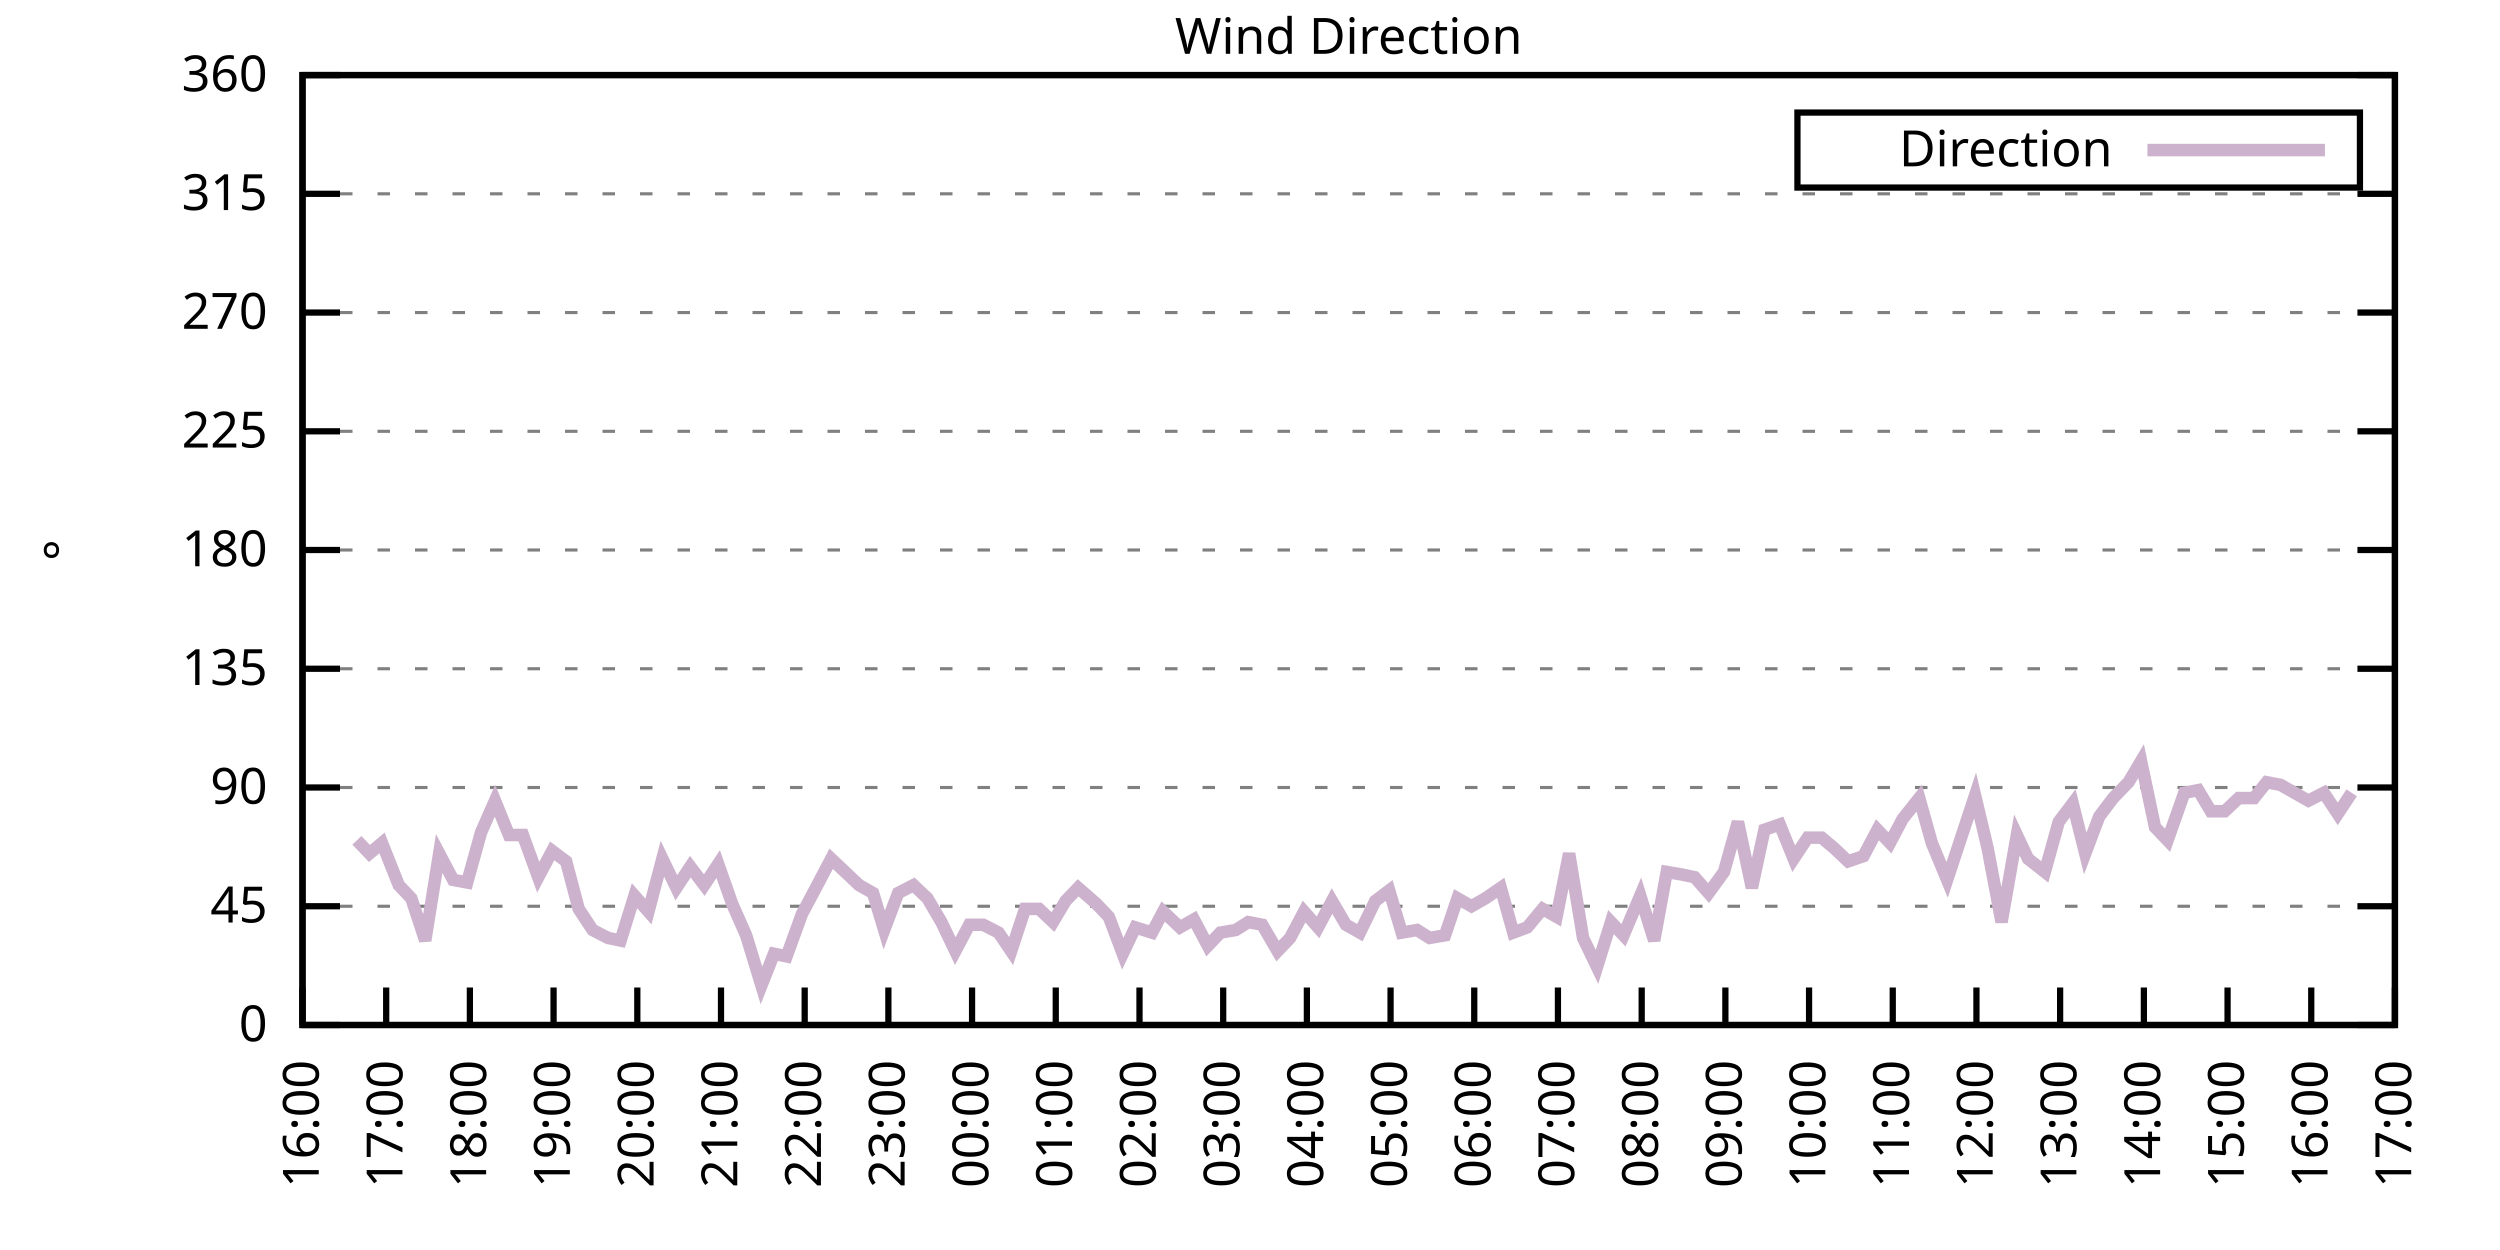
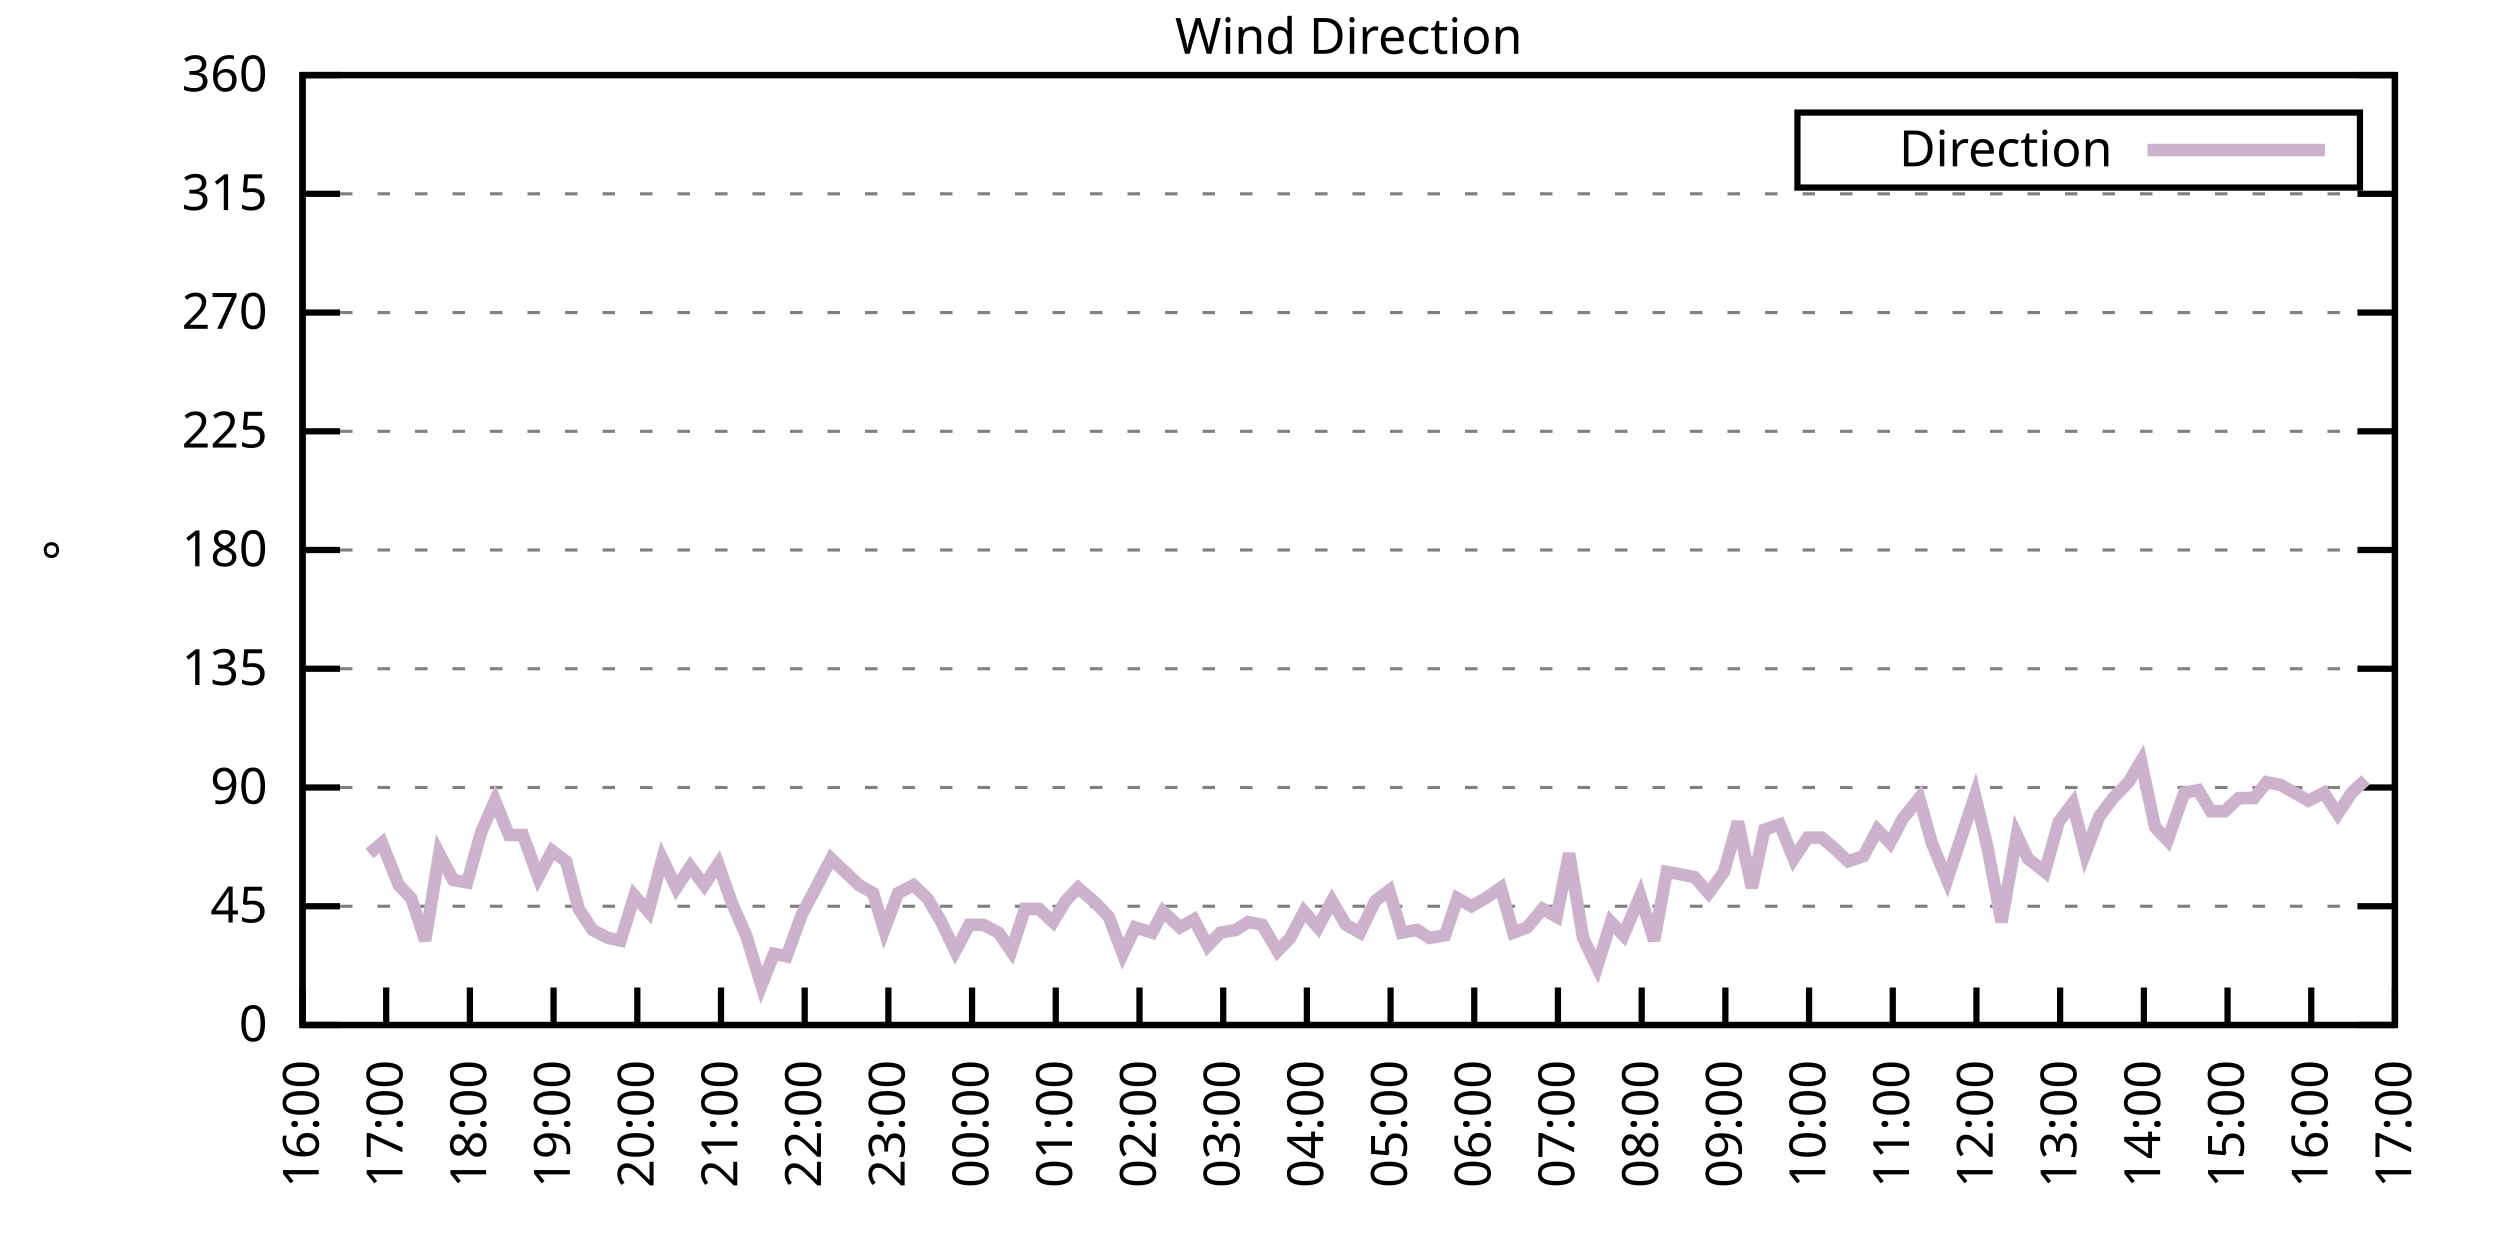
<svg xmlns="http://www.w3.org/2000/svg" xmlns:xlink="http://www.w3.org/1999/xlink" width="400" height="200" viewBox="0 0 400 200">
  <g id="gnuplot_canvas">
    <rect x="0" y="0" width="400" height="200" fill="none" />
    <defs>
      <circle id="gpDot" r="0.5" stroke-width="0.5" stroke="currentColor" />
      <path id="gpPt0" stroke-width="0.333" stroke="currentColor" d="M-1,0 h2 M0,-1 v2" />
      <path id="gpPt1" stroke-width="0.333" stroke="currentColor" d="M-1,-1 L1,1 M1,-1 L-1,1" />
      <path id="gpPt2" stroke-width="0.333" stroke="currentColor" d="M-1,0 L1,0 M0,-1 L0,1 M-1,-1 L1,1 M-1,1 L1,-1" />
      <rect id="gpPt3" stroke-width="0.333" stroke="currentColor" x="-1" y="-1" width="2" height="2" />
      <rect id="gpPt4" stroke-width="0.333" stroke="currentColor" fill="currentColor" x="-1" y="-1" width="2" height="2" />
      <circle id="gpPt5" stroke-width="0.333" stroke="currentColor" cx="0" cy="0" r="1" />
      <use xlink:href="#gpPt5" id="gpPt6" fill="currentColor" stroke="none" />
      <path id="gpPt7" stroke-width="0.333" stroke="currentColor" d="M0,-1.33 L-1.33,0.67 L1.33,0.67 z" />
      <use xlink:href="#gpPt7" id="gpPt8" fill="currentColor" stroke="none" />
      <use xlink:href="#gpPt7" id="gpPt9" stroke="currentColor" transform="rotate(180)" />
      <use xlink:href="#gpPt9" id="gpPt10" fill="currentColor" stroke="none" />
      <use xlink:href="#gpPt3" id="gpPt11" stroke="currentColor" transform="rotate(45)" />
      <use xlink:href="#gpPt11" id="gpPt12" fill="currentColor" stroke="none" />
      <path id="gpPt13" stroke-width="0.333" stroke="currentColor" d="M0,1.330 L1.265,0.411 L0.782,-1.067 L-0.782,-1.076 L-1.265,0.411 z" />
      <use xlink:href="#gpPt13" id="gpPt14" fill="currentColor" stroke="none" />
      <filter id="textbox" filterUnits="objectBoundingBox" x="0" y="0" height="1" width="1">
        <feFlood flood-color="white" flood-opacity="1" result="bgnd" />
        <feComposite in="SourceGraphic" in2="bgnd" operator="atop" />
      </filter>
      <filter id="greybox" filterUnits="objectBoundingBox" x="0" y="0" height="1" width="1">
        <feFlood flood-color="lightgrey" flood-opacity="1" result="grey" />
        <feComposite in="SourceGraphic" in2="grey" operator="atop" />
      </filter>
    </defs>
    <g fill="none" color="white" stroke="currentColor" stroke-width="1.00" stroke-linecap="butt" stroke-linejoin="miter">
</g>
    <g fill="none" color="black" stroke="currentColor" stroke-width="1.00" stroke-linecap="butt" stroke-linejoin="miter">
      <g stroke="none" shape-rendering="crispEdges">
        <polygon fill="rgb(255, 255, 255)" points="48.40,164.00 383.18,164.00 383.18,12.02 48.40,12.02 " />
      </g>
    </g>
    <g fill="none" color="black" stroke="currentColor" stroke-width="1.00" stroke-linecap="butt" stroke-linejoin="miter">
</g>
    <g fill="none" color="black" stroke="black" stroke-width="0.50" stroke-linecap="butt" stroke-linejoin="miter">
</g>
    <g fill="none" color="gray" stroke="currentColor" stroke-width="0.50" stroke-linecap="butt" stroke-linejoin="miter">
      <path stroke="gray" stroke-dasharray="2,4" class="gridline" d="M48.40,164.00 L383.19,164.00  " />
    </g>
    <g fill="none" color="gray" stroke="gray" stroke-width="1.00" stroke-linecap="butt" stroke-linejoin="miter">
</g>
    <g fill="none" color="black" stroke="currentColor" stroke-width="1.00" stroke-linecap="butt" stroke-linejoin="miter">
      <path stroke="black" d="M48.40,164.00 L54.40,164.00 M383.19,164.00 L377.19,164.00  " />
      <g transform="translate(42.80,166.60)" stroke="none" fill="black" font-family="Sans" font-size="8.00" text-anchor="end">
        <text>
          <tspan font-family="Sans"> 0</tspan>
        </text>
      </g>
    </g>
    <g fill="none" color="black" stroke="currentColor" stroke-width="1.00" stroke-linecap="butt" stroke-linejoin="miter">
</g>
    <g fill="none" color="black" stroke="black" stroke-width="0.50" stroke-linecap="butt" stroke-linejoin="miter">
</g>
    <g fill="none" color="gray" stroke="currentColor" stroke-width="0.50" stroke-linecap="butt" stroke-linejoin="miter">
      <path stroke="gray" stroke-dasharray="2,4" class="gridline" d="M48.40,145.00 L383.19,145.00  " />
    </g>
    <g fill="none" color="gray" stroke="gray" stroke-width="1.00" stroke-linecap="butt" stroke-linejoin="miter">
</g>
    <g fill="none" color="black" stroke="currentColor" stroke-width="1.00" stroke-linecap="butt" stroke-linejoin="miter">
      <path stroke="black" d="M48.40,145.00 L54.40,145.00 M383.19,145.00 L377.19,145.00  " />
      <g transform="translate(42.80,147.60)" stroke="none" fill="black" font-family="Sans" font-size="8.00" text-anchor="end">
        <text>
          <tspan font-family="Sans"> 45</tspan>
        </text>
      </g>
    </g>
    <g fill="none" color="black" stroke="currentColor" stroke-width="1.00" stroke-linecap="butt" stroke-linejoin="miter">
</g>
    <g fill="none" color="black" stroke="black" stroke-width="0.50" stroke-linecap="butt" stroke-linejoin="miter">
</g>
    <g fill="none" color="gray" stroke="currentColor" stroke-width="0.50" stroke-linecap="butt" stroke-linejoin="miter">
      <path stroke="gray" stroke-dasharray="2,4" class="gridline" d="M48.40,126.00 L383.19,126.00  " />
    </g>
    <g fill="none" color="gray" stroke="gray" stroke-width="1.00" stroke-linecap="butt" stroke-linejoin="miter">
</g>
    <g fill="none" color="black" stroke="currentColor" stroke-width="1.00" stroke-linecap="butt" stroke-linejoin="miter">
      <path stroke="black" d="M48.40,126.00 L54.40,126.00 M383.19,126.00 L377.19,126.00  " />
      <g transform="translate(42.80,128.60)" stroke="none" fill="black" font-family="Sans" font-size="8.00" text-anchor="end">
        <text>
          <tspan font-family="Sans"> 90</tspan>
        </text>
      </g>
    </g>
    <g fill="none" color="black" stroke="currentColor" stroke-width="1.00" stroke-linecap="butt" stroke-linejoin="miter">
</g>
    <g fill="none" color="black" stroke="black" stroke-width="0.50" stroke-linecap="butt" stroke-linejoin="miter">
</g>
    <g fill="none" color="gray" stroke="currentColor" stroke-width="0.50" stroke-linecap="butt" stroke-linejoin="miter">
      <path stroke="gray" stroke-dasharray="2,4" class="gridline" d="M48.40,107.00 L383.19,107.00  " />
    </g>
    <g fill="none" color="gray" stroke="gray" stroke-width="1.00" stroke-linecap="butt" stroke-linejoin="miter">
</g>
    <g fill="none" color="black" stroke="currentColor" stroke-width="1.00" stroke-linecap="butt" stroke-linejoin="miter">
      <path stroke="black" d="M48.40,107.00 L54.40,107.00 M383.19,107.00 L377.19,107.00  " />
      <g transform="translate(42.80,109.60)" stroke="none" fill="black" font-family="Sans" font-size="8.00" text-anchor="end">
        <text>
          <tspan font-family="Sans"> 135</tspan>
        </text>
      </g>
    </g>
    <g fill="none" color="black" stroke="currentColor" stroke-width="1.00" stroke-linecap="butt" stroke-linejoin="miter">
</g>
    <g fill="none" color="black" stroke="black" stroke-width="0.50" stroke-linecap="butt" stroke-linejoin="miter">
</g>
    <g fill="none" color="gray" stroke="currentColor" stroke-width="0.50" stroke-linecap="butt" stroke-linejoin="miter">
      <path stroke="gray" stroke-dasharray="2,4" class="gridline" d="M48.40,88.00 L383.19,88.00  " />
    </g>
    <g fill="none" color="gray" stroke="gray" stroke-width="1.00" stroke-linecap="butt" stroke-linejoin="miter">
</g>
    <g fill="none" color="black" stroke="currentColor" stroke-width="1.00" stroke-linecap="butt" stroke-linejoin="miter">
      <path stroke="black" d="M48.40,88.00 L54.40,88.00 M383.19,88.00 L377.19,88.00  " />
      <g transform="translate(42.80,90.60)" stroke="none" fill="black" font-family="Sans" font-size="8.00" text-anchor="end">
        <text>
          <tspan font-family="Sans"> 180</tspan>
        </text>
      </g>
    </g>
    <g fill="none" color="black" stroke="currentColor" stroke-width="1.00" stroke-linecap="butt" stroke-linejoin="miter">
</g>
    <g fill="none" color="black" stroke="black" stroke-width="0.50" stroke-linecap="butt" stroke-linejoin="miter">
</g>
    <g fill="none" color="gray" stroke="currentColor" stroke-width="0.50" stroke-linecap="butt" stroke-linejoin="miter">
      <path stroke="gray" stroke-dasharray="2,4" class="gridline" d="M48.40,69.01 L383.19,69.01  " />
    </g>
    <g fill="none" color="gray" stroke="gray" stroke-width="1.00" stroke-linecap="butt" stroke-linejoin="miter">
</g>
    <g fill="none" color="black" stroke="currentColor" stroke-width="1.00" stroke-linecap="butt" stroke-linejoin="miter">
      <path stroke="black" d="M48.40,69.01 L54.40,69.01 M383.19,69.01 L377.19,69.01  " />
      <g transform="translate(42.80,71.61)" stroke="none" fill="black" font-family="Sans" font-size="8.00" text-anchor="end">
        <text>
          <tspan font-family="Sans"> 225</tspan>
        </text>
      </g>
    </g>
    <g fill="none" color="black" stroke="currentColor" stroke-width="1.00" stroke-linecap="butt" stroke-linejoin="miter">
</g>
    <g fill="none" color="black" stroke="black" stroke-width="0.50" stroke-linecap="butt" stroke-linejoin="miter">
</g>
    <g fill="none" color="gray" stroke="currentColor" stroke-width="0.50" stroke-linecap="butt" stroke-linejoin="miter">
      <path stroke="gray" stroke-dasharray="2,4" class="gridline" d="M48.40,50.01 L383.19,50.01  " />
    </g>
    <g fill="none" color="gray" stroke="gray" stroke-width="1.00" stroke-linecap="butt" stroke-linejoin="miter">
</g>
    <g fill="none" color="black" stroke="currentColor" stroke-width="1.00" stroke-linecap="butt" stroke-linejoin="miter">
      <path stroke="black" d="M48.40,50.01 L54.40,50.01 M383.19,50.01 L377.19,50.01  " />
      <g transform="translate(42.80,52.61)" stroke="none" fill="black" font-family="Sans" font-size="8.00" text-anchor="end">
        <text>
          <tspan font-family="Sans"> 270</tspan>
        </text>
      </g>
    </g>
    <g fill="none" color="black" stroke="currentColor" stroke-width="1.00" stroke-linecap="butt" stroke-linejoin="miter">
</g>
    <g fill="none" color="black" stroke="black" stroke-width="0.50" stroke-linecap="butt" stroke-linejoin="miter">
</g>
    <g fill="none" color="gray" stroke="currentColor" stroke-width="0.50" stroke-linecap="butt" stroke-linejoin="miter">
      <path stroke="gray" stroke-dasharray="2,4" class="gridline" d="M48.40,31.01 L383.19,31.01  " />
    </g>
    <g fill="none" color="gray" stroke="gray" stroke-width="1.00" stroke-linecap="butt" stroke-linejoin="miter">
</g>
    <g fill="none" color="black" stroke="currentColor" stroke-width="1.00" stroke-linecap="butt" stroke-linejoin="miter">
      <path stroke="black" d="M48.40,31.01 L54.40,31.01 M383.19,31.01 L377.19,31.01  " />
      <g transform="translate(42.80,33.61)" stroke="none" fill="black" font-family="Sans" font-size="8.00" text-anchor="end">
        <text>
          <tspan font-family="Sans"> 315</tspan>
        </text>
      </g>
    </g>
    <g fill="none" color="black" stroke="currentColor" stroke-width="1.00" stroke-linecap="butt" stroke-linejoin="miter">
</g>
    <g fill="none" color="black" stroke="black" stroke-width="0.50" stroke-linecap="butt" stroke-linejoin="miter">
</g>
    <g fill="none" color="gray" stroke="currentColor" stroke-width="0.50" stroke-linecap="butt" stroke-linejoin="miter">
      <path stroke="gray" stroke-dasharray="2,4" class="gridline" d="M48.40,12.01 L383.19,12.01  " />
    </g>
    <g fill="none" color="gray" stroke="gray" stroke-width="1.00" stroke-linecap="butt" stroke-linejoin="miter">
</g>
    <g fill="none" color="black" stroke="currentColor" stroke-width="1.00" stroke-linecap="butt" stroke-linejoin="miter">
      <path stroke="black" d="M48.40,12.01 L54.40,12.01 M383.19,12.01 L377.19,12.01  " />
      <g transform="translate(42.80,14.61)" stroke="none" fill="black" font-family="Sans" font-size="8.00" text-anchor="end">
        <text>
          <tspan font-family="Sans"> 360</tspan>
        </text>
      </g>
    </g>
    <g fill="none" color="black" stroke="currentColor" stroke-width="1.00" stroke-linecap="butt" stroke-linejoin="miter">
      <path stroke="black" d="M48.40,164.00 L48.40,158.00  " />
      <g transform="translate(51.00,169.60) rotate(270.00)" stroke="none" fill="black" font-family="Sans" font-size="8.00" text-anchor="end">
        <text>
          <tspan font-family="Sans">16:00</tspan>
        </text>
      </g>
    </g>
    <g fill="none" color="black" stroke="currentColor" stroke-width="1.00" stroke-linecap="butt" stroke-linejoin="miter">
      <path stroke="black" d="M61.79,164.00 L61.79,158.00  " />
      <g transform="translate(64.39,169.60) rotate(270.00)" stroke="none" fill="black" font-family="Sans" font-size="8.00" text-anchor="end">
        <text>
          <tspan font-family="Sans">17:00</tspan>
        </text>
      </g>
    </g>
    <g fill="none" color="black" stroke="currentColor" stroke-width="1.00" stroke-linecap="butt" stroke-linejoin="miter">
      <path stroke="black" d="M75.18,164.00 L75.18,158.00  " />
      <g transform="translate(77.78,169.60) rotate(270.00)" stroke="none" fill="black" font-family="Sans" font-size="8.00" text-anchor="end">
        <text>
          <tspan font-family="Sans">18:00</tspan>
        </text>
      </g>
    </g>
    <g fill="none" color="black" stroke="currentColor" stroke-width="1.00" stroke-linecap="butt" stroke-linejoin="miter">
      <path stroke="black" d="M88.57,164.00 L88.57,158.00  " />
      <g transform="translate(91.17,169.60) rotate(270.00)" stroke="none" fill="black" font-family="Sans" font-size="8.00" text-anchor="end">
        <text>
          <tspan font-family="Sans">19:00</tspan>
        </text>
      </g>
    </g>
    <g fill="none" color="black" stroke="currentColor" stroke-width="1.00" stroke-linecap="butt" stroke-linejoin="miter">
      <path stroke="black" d="M101.97,164.00 L101.97,158.00  " />
      <g transform="translate(104.57,169.60) rotate(270.00)" stroke="none" fill="black" font-family="Sans" font-size="8.00" text-anchor="end">
        <text>
          <tspan font-family="Sans">20:00</tspan>
        </text>
      </g>
    </g>
    <g fill="none" color="black" stroke="currentColor" stroke-width="1.00" stroke-linecap="butt" stroke-linejoin="miter">
      <path stroke="black" d="M115.36,164.00 L115.36,158.00  " />
      <g transform="translate(117.96,169.60) rotate(270.00)" stroke="none" fill="black" font-family="Sans" font-size="8.00" text-anchor="end">
        <text>
          <tspan font-family="Sans">21:00</tspan>
        </text>
      </g>
    </g>
    <g fill="none" color="black" stroke="currentColor" stroke-width="1.00" stroke-linecap="butt" stroke-linejoin="miter">
      <path stroke="black" d="M128.75,164.00 L128.75,158.00  " />
      <g transform="translate(131.35,169.60) rotate(270.00)" stroke="none" fill="black" font-family="Sans" font-size="8.00" text-anchor="end">
        <text>
          <tspan font-family="Sans">22:00</tspan>
        </text>
      </g>
    </g>
    <g fill="none" color="black" stroke="currentColor" stroke-width="1.00" stroke-linecap="butt" stroke-linejoin="miter">
      <path stroke="black" d="M142.14,164.00 L142.14,158.00  " />
      <g transform="translate(144.74,169.60) rotate(270.00)" stroke="none" fill="black" font-family="Sans" font-size="8.00" text-anchor="end">
        <text>
          <tspan font-family="Sans">23:00</tspan>
        </text>
      </g>
    </g>
    <g fill="none" color="black" stroke="currentColor" stroke-width="1.00" stroke-linecap="butt" stroke-linejoin="miter">
      <path stroke="black" d="M155.53,164.00 L155.53,158.00  " />
      <g transform="translate(158.13,169.60) rotate(270.00)" stroke="none" fill="black" font-family="Sans" font-size="8.00" text-anchor="end">
        <text>
          <tspan font-family="Sans">00:00</tspan>
        </text>
      </g>
    </g>
    <g fill="none" color="black" stroke="currentColor" stroke-width="1.00" stroke-linecap="butt" stroke-linejoin="miter">
      <path stroke="black" d="M168.92,164.00 L168.92,158.00  " />
      <g transform="translate(171.52,169.60) rotate(270.00)" stroke="none" fill="black" font-family="Sans" font-size="8.00" text-anchor="end">
        <text>
          <tspan font-family="Sans">01:00</tspan>
        </text>
      </g>
    </g>
    <g fill="none" color="black" stroke="currentColor" stroke-width="1.00" stroke-linecap="butt" stroke-linejoin="miter">
      <path stroke="black" d="M182.32,164.00 L182.32,158.00  " />
      <g transform="translate(184.92,169.60) rotate(270.00)" stroke="none" fill="black" font-family="Sans" font-size="8.00" text-anchor="end">
        <text>
          <tspan font-family="Sans">02:00</tspan>
        </text>
      </g>
    </g>
    <g fill="none" color="black" stroke="currentColor" stroke-width="1.00" stroke-linecap="butt" stroke-linejoin="miter">
      <path stroke="black" d="M195.71,164.00 L195.71,158.00  " />
      <g transform="translate(198.31,169.60) rotate(270.00)" stroke="none" fill="black" font-family="Sans" font-size="8.00" text-anchor="end">
        <text>
          <tspan font-family="Sans">03:00</tspan>
        </text>
      </g>
    </g>
    <g fill="none" color="black" stroke="currentColor" stroke-width="1.00" stroke-linecap="butt" stroke-linejoin="miter">
      <path stroke="black" d="M209.10,164.00 L209.10,158.00  " />
      <g transform="translate(211.70,169.60) rotate(270.00)" stroke="none" fill="black" font-family="Sans" font-size="8.00" text-anchor="end">
        <text>
          <tspan font-family="Sans">04:00</tspan>
        </text>
      </g>
    </g>
    <g fill="none" color="black" stroke="currentColor" stroke-width="1.00" stroke-linecap="butt" stroke-linejoin="miter">
      <path stroke="black" d="M222.49,164.00 L222.49,158.00  " />
      <g transform="translate(225.09,169.60) rotate(270.00)" stroke="none" fill="black" font-family="Sans" font-size="8.00" text-anchor="end">
        <text>
          <tspan font-family="Sans">05:00</tspan>
        </text>
      </g>
    </g>
    <g fill="none" color="black" stroke="currentColor" stroke-width="1.00" stroke-linecap="butt" stroke-linejoin="miter">
      <path stroke="black" d="M235.88,164.00 L235.88,158.00  " />
      <g transform="translate(238.48,169.60) rotate(270.00)" stroke="none" fill="black" font-family="Sans" font-size="8.00" text-anchor="end">
        <text>
          <tspan font-family="Sans">06:00</tspan>
        </text>
      </g>
    </g>
    <g fill="none" color="black" stroke="currentColor" stroke-width="1.00" stroke-linecap="butt" stroke-linejoin="miter">
      <path stroke="black" d="M249.27,164.00 L249.27,158.00  " />
      <g transform="translate(251.87,169.60) rotate(270.00)" stroke="none" fill="black" font-family="Sans" font-size="8.00" text-anchor="end">
        <text>
          <tspan font-family="Sans">07:00</tspan>
        </text>
      </g>
    </g>
    <g fill="none" color="black" stroke="currentColor" stroke-width="1.00" stroke-linecap="butt" stroke-linejoin="miter">
      <path stroke="black" d="M262.67,164.00 L262.67,158.00  " />
      <g transform="translate(265.27,169.60) rotate(270.00)" stroke="none" fill="black" font-family="Sans" font-size="8.00" text-anchor="end">
        <text>
          <tspan font-family="Sans">08:00</tspan>
        </text>
      </g>
    </g>
    <g fill="none" color="black" stroke="currentColor" stroke-width="1.00" stroke-linecap="butt" stroke-linejoin="miter">
      <path stroke="black" d="M276.06,164.00 L276.06,158.00  " />
      <g transform="translate(278.66,169.60) rotate(270.00)" stroke="none" fill="black" font-family="Sans" font-size="8.00" text-anchor="end">
        <text>
          <tspan font-family="Sans">09:00</tspan>
        </text>
      </g>
    </g>
    <g fill="none" color="black" stroke="currentColor" stroke-width="1.00" stroke-linecap="butt" stroke-linejoin="miter">
      <path stroke="black" d="M289.45,164.00 L289.45,158.00  " />
      <g transform="translate(292.05,169.60) rotate(270.00)" stroke="none" fill="black" font-family="Sans" font-size="8.00" text-anchor="end">
        <text>
          <tspan font-family="Sans">10:00</tspan>
        </text>
      </g>
    </g>
    <g fill="none" color="black" stroke="currentColor" stroke-width="1.00" stroke-linecap="butt" stroke-linejoin="miter">
      <path stroke="black" d="M302.84,164.00 L302.84,158.00  " />
      <g transform="translate(305.44,169.60) rotate(270.00)" stroke="none" fill="black" font-family="Sans" font-size="8.00" text-anchor="end">
        <text>
          <tspan font-family="Sans">11:00</tspan>
        </text>
      </g>
    </g>
    <g fill="none" color="black" stroke="currentColor" stroke-width="1.00" stroke-linecap="butt" stroke-linejoin="miter">
      <path stroke="black" d="M316.23,164.00 L316.23,158.00  " />
      <g transform="translate(318.83,169.60) rotate(270.00)" stroke="none" fill="black" font-family="Sans" font-size="8.00" text-anchor="end">
        <text>
          <tspan font-family="Sans">12:00</tspan>
        </text>
      </g>
    </g>
    <g fill="none" color="black" stroke="currentColor" stroke-width="1.00" stroke-linecap="butt" stroke-linejoin="miter">
      <path stroke="black" d="M329.62,164.00 L329.62,158.00  " />
      <g transform="translate(332.22,169.60) rotate(270.00)" stroke="none" fill="black" font-family="Sans" font-size="8.00" text-anchor="end">
        <text>
          <tspan font-family="Sans">13:00</tspan>
        </text>
      </g>
    </g>
    <g fill="none" color="black" stroke="currentColor" stroke-width="1.00" stroke-linecap="butt" stroke-linejoin="miter">
      <path stroke="black" d="M343.02,164.00 L343.02,158.00  " />
      <g transform="translate(345.62,169.60) rotate(270.00)" stroke="none" fill="black" font-family="Sans" font-size="8.00" text-anchor="end">
        <text>
          <tspan font-family="Sans">14:00</tspan>
        </text>
      </g>
    </g>
    <g fill="none" color="black" stroke="currentColor" stroke-width="1.00" stroke-linecap="butt" stroke-linejoin="miter">
      <path stroke="black" d="M356.41,164.00 L356.41,158.00  " />
      <g transform="translate(359.01,169.60) rotate(270.00)" stroke="none" fill="black" font-family="Sans" font-size="8.00" text-anchor="end">
        <text>
          <tspan font-family="Sans">15:00</tspan>
        </text>
      </g>
    </g>
    <g fill="none" color="black" stroke="currentColor" stroke-width="1.00" stroke-linecap="butt" stroke-linejoin="miter">
      <path stroke="black" d="M369.80,164.00 L369.80,158.00  " />
      <g transform="translate(372.40,169.60) rotate(270.00)" stroke="none" fill="black" font-family="Sans" font-size="8.00" text-anchor="end">
        <text>
          <tspan font-family="Sans">16:00</tspan>
        </text>
      </g>
    </g>
    <g fill="none" color="black" stroke="currentColor" stroke-width="1.00" stroke-linecap="butt" stroke-linejoin="miter">
      <path stroke="black" d="M383.19,164.00 L383.19,158.00  " />
      <g transform="translate(385.79,169.60) rotate(270.00)" stroke="none" fill="black" font-family="Sans" font-size="8.00" text-anchor="end">
        <text>
          <tspan font-family="Sans">17:00</tspan>
        </text>
      </g>
    </g>
    <g fill="none" color="black" stroke="currentColor" stroke-width="1.00" stroke-linecap="butt" stroke-linejoin="miter">
</g>
    <g fill="none" color="black" stroke="currentColor" stroke-width="1.00" stroke-linecap="butt" stroke-linejoin="miter">
      <path stroke="black" d="M48.40,12.01 L48.40,164.00 L383.19,164.00 L383.19,12.01 L48.40,12.01 Z  " />
    </g>
    <g fill="none" color="black" stroke="currentColor" stroke-width="1.00" stroke-linecap="butt" stroke-linejoin="miter">
</g>
    <g fill="none" color="black" stroke="currentColor" stroke-width="1.00" stroke-linecap="butt" stroke-linejoin="miter">
      <path stroke="black" d="M287.59,30.01 L287.59,18.01 L377.59,18.01 L377.59,30.01 L287.59,30.01 Z  " />
    </g>
    <g id="Wind_direction_plot_1">
      <g fill="none" color="white" stroke="black" stroke-width="2.00" stroke-linecap="butt" stroke-linejoin="miter">
</g>
      <g fill="none" color="black" stroke="currentColor" stroke-width="2.00" stroke-linecap="butt" stroke-linejoin="miter">
        <g transform="translate(337.99,26.61)" stroke="none" fill="black" font-family="Sans" font-size="8.00" text-anchor="end">
          <text>
            <tspan font-family="Sans">Direction</tspan>
          </text>
        </g>
      </g>
      <g fill="none" color="black" stroke="currentColor" stroke-width="2.00" stroke-linecap="butt" stroke-linejoin="miter">
-         <path stroke="rgb(204, 178, 204)" d="M343.59,24.01 L371.99,24.01 M57.10,134.45 L59.11,136.56 L61.12,134.87 L63.80,141.62 L65.81,143.73 L68.04,150.49   L70.27,136.56 L72.50,140.78 L74.74,141.20 L76.97,133.18 L79.20,128.11 L81.43,133.60 L83.66,133.60 L86.12,140.36   L88.35,136.14 L90.58,137.82 L92.59,145.42 L94.82,148.80 L97.28,150.07 L99.29,150.49 L101.52,143.31 L103.75,145.85   L105.98,137.40 L108.22,142.05 L110.45,138.67 L112.68,141.62 L114.91,138.25 L117.14,144.58 L119.38,149.65 L121.83,157.67   L123.84,152.60 L125.85,153.02 L128.30,146.27 L130.54,142.05 L132.99,137.40 L135.22,139.51 L137.45,141.62 L139.69,142.89   L141.47,148.80 L143.70,142.89 L146.16,141.62 L148.39,143.73 L150.62,147.53 L152.85,152.18 L155.09,147.96 L157.32,147.96   L159.77,149.22 L161.78,152.18 L164.01,145.42 L166.25,145.42 L168.48,147.53 L170.49,144.16 L172.50,142.05 L175.40,144.58   L177.41,146.69 L179.64,152.60 L181.65,148.38 L184.32,149.22 L186.11,145.85 L188.79,148.38 L191.02,147.11 L193.25,151.33   L195.26,149.22 L197.72,148.80 L199.73,147.53 L201.96,147.96 L204.41,152.18 L206.42,150.07 L208.65,145.85 L210.88,148.38   L213.12,144.16 L215.35,147.96 L217.58,149.22 L220.04,144.16 L222.27,142.47 L224.28,149.22 L226.73,148.80 L228.74,150.07   L231.20,149.65 L233.20,143.73 L235.44,145.00 L237.67,143.73 L240.12,142.05 L242.13,149.22 L244.36,148.38 L246.82,145.42   L249.05,146.69 L251.06,136.56 L253.29,150.07 L255.52,154.71 L257.76,147.53 L259.76,149.65 L262.44,143.31 L264.67,150.49   L266.68,139.51 L269.14,139.93 L271.15,140.36 L273.38,142.89 L275.83,139.51 L278.07,131.49 L280.30,142.05 L282.31,132.76   L284.76,131.91 L286.99,137.40 L289.23,134.02 L291.46,134.02 L293.47,135.71 L295.70,137.82 L298.15,136.98 L300.39,132.76   L302.39,134.87 L304.40,131.07 L307.08,127.69 L309.09,134.87 L311.54,140.78 L313.78,134.02 L316.01,127.27 L318.02,135.71   L320.25,147.53 L322.70,133.60 L324.49,137.40 L327.17,139.51 L329.40,131.49 L331.63,128.54 L333.64,136.56 L335.87,130.65   L338.10,127.69 L340.56,125.16 L342.57,121.78 L344.80,132.34 L346.81,134.45 L349.49,126.85 L351.72,126.42 L353.73,129.80   L355.96,129.80 L358.19,127.69 L360.65,127.69 L362.66,125.16 L364.89,125.58 L367.12,126.85 L369.35,128.11 L371.81,126.85   L374.04,130.22 L376.27,126.85  " />
+         <path stroke="rgb(204, 178, 204)" d="M343.59,24.01 L371.99,24.01 M59.11,136.56 L61.12,134.87 L63.80,141.62 L65.81,143.73 L68.04,150.49 L70.27,136.56   L72.50,140.78 L74.74,141.20 L76.97,133.18 L79.20,128.11 L81.43,133.60 L83.66,133.60 L86.12,140.36 L88.35,136.14   L90.58,137.82 L92.59,145.42 L94.82,148.80 L97.28,150.07 L99.29,150.49 L101.52,143.31 L103.75,145.85 L105.98,137.40   L108.22,142.05 L110.45,138.67 L112.68,141.62 L114.91,138.25 L117.14,144.58 L119.38,149.65 L121.83,157.67 L123.84,152.60   L125.85,153.02 L128.30,146.27 L130.54,142.05 L132.99,137.40 L135.22,139.51 L137.45,141.62 L139.69,142.89 L141.47,148.80   L143.70,142.89 L146.16,141.62 L148.39,143.73 L150.62,147.53 L152.85,152.18 L155.09,147.96 L157.32,147.96 L159.77,149.22   L161.78,152.18 L164.01,145.42 L166.25,145.42 L168.48,147.53 L170.49,144.16 L172.50,142.05 L175.40,144.58 L177.41,146.69   L179.64,152.60 L181.65,148.38 L184.32,149.22 L186.11,145.85 L188.79,148.38 L191.02,147.11 L193.25,151.33 L195.26,149.22   L197.72,148.80 L199.73,147.53 L201.96,147.96 L204.41,152.18 L206.42,150.07 L208.65,145.85 L210.88,148.38 L213.12,144.16   L215.35,147.96 L217.58,149.22 L220.04,144.16 L222.27,142.47 L224.28,149.22 L226.73,148.80 L228.74,150.07 L231.20,149.65   L233.20,143.73 L235.44,145.00 L237.67,143.73 L240.12,142.05 L242.13,149.22 L244.36,148.38 L246.82,145.42 L249.05,146.69   L251.06,136.56 L253.29,150.07 L255.52,154.71 L257.76,147.53 L259.76,149.65 L262.44,143.31 L264.67,150.49 L266.68,139.51   L269.14,139.93 L271.15,140.36 L273.38,142.89 L275.83,139.51 L278.07,131.49 L280.30,142.05 L282.31,132.76 L284.76,131.91   L286.99,137.40 L289.23,134.02 L291.46,134.02 L293.47,135.71 L295.70,137.82 L298.15,136.98 L300.39,132.76 L302.39,134.87   L304.40,131.07 L307.08,127.69 L309.09,134.87 L311.54,140.78 L313.78,134.02 L316.01,127.27 L318.02,135.71 L320.25,147.53   L322.70,133.60 L324.49,137.40 L327.17,139.51 L329.40,131.49 L331.63,128.54 L333.64,136.56 L335.87,130.65 L338.10,127.69   L340.56,125.16 L342.57,121.78 L344.80,132.34 L346.81,134.45 L349.49,126.85 L351.72,126.42 L353.73,129.80 L355.96,129.80   L358.19,127.69 L360.65,127.69 L362.66,125.16 L364.89,125.58 L367.12,126.85 L369.35,128.11 L371.81,126.85 L374.04,130.22   L376.27,126.85 L378.50,124.74  " />
      </g>
    </g>
    <g fill="none" color="black" stroke="currentColor" stroke-width="2.00" stroke-linecap="butt" stroke-linejoin="miter">
</g>
    <g fill="none" color="black" stroke="black" stroke-width="1.00" stroke-linecap="butt" stroke-linejoin="miter">
</g>
    <g fill="none" color="black" stroke="currentColor" stroke-width="1.00" stroke-linecap="butt" stroke-linejoin="miter">
      <path stroke="black" d="M48.40,12.01 L48.40,164.00 L383.19,164.00 L383.19,12.01 L48.40,12.01 Z  " />
      <g transform="translate(12.80,88.01) rotate(270.00)" stroke="none" fill="black" font-family="Sans" font-size="8.00" text-anchor="middle">
        <text>
          <tspan font-family="Sans">°</tspan>
        </text>
      </g>
    </g>
    <g fill="none" color="black" stroke="currentColor" stroke-width="1.00" stroke-linecap="butt" stroke-linejoin="miter">
</g>
    <g fill="none" color="black" stroke="currentColor" stroke-width="1.00" stroke-linecap="butt" stroke-linejoin="miter">
      <g transform="translate(215.79,8.61)" stroke="none" fill="black" font-family="Sans" font-size="8.00" text-anchor="middle">
        <text>
          <tspan font-family="Sans">Wind Direction</tspan>
        </text>
      </g>
    </g>
    <g fill="none" color="black" stroke="currentColor" stroke-width="1.00" stroke-linecap="butt" stroke-linejoin="miter">
</g>
  </g>
</svg>
